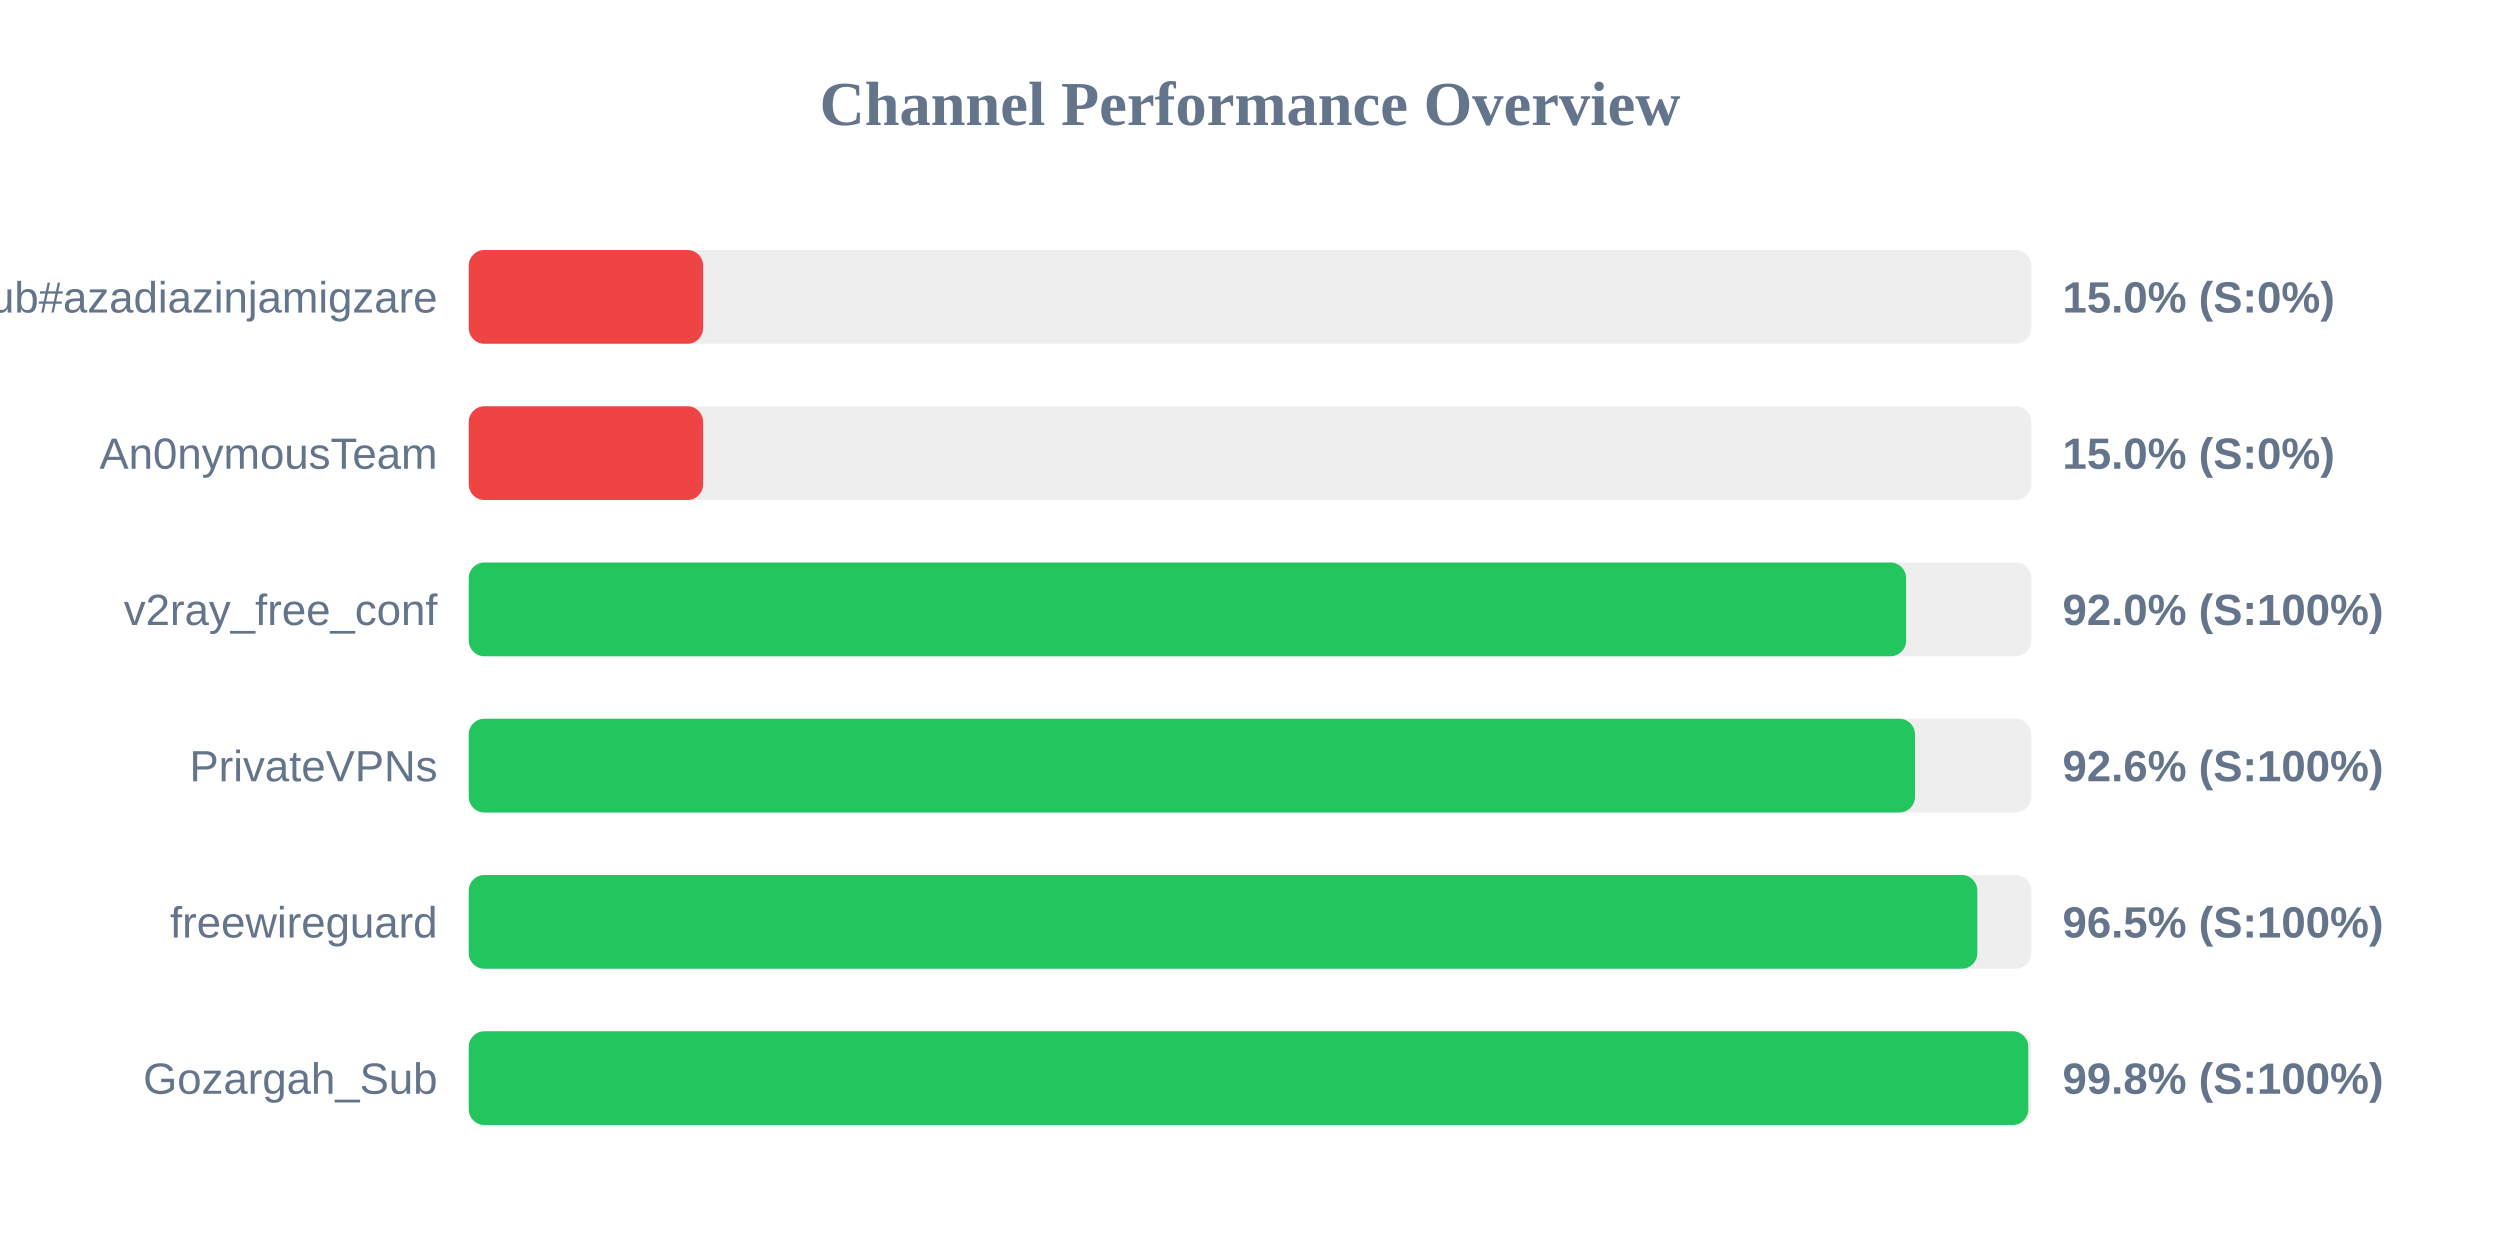
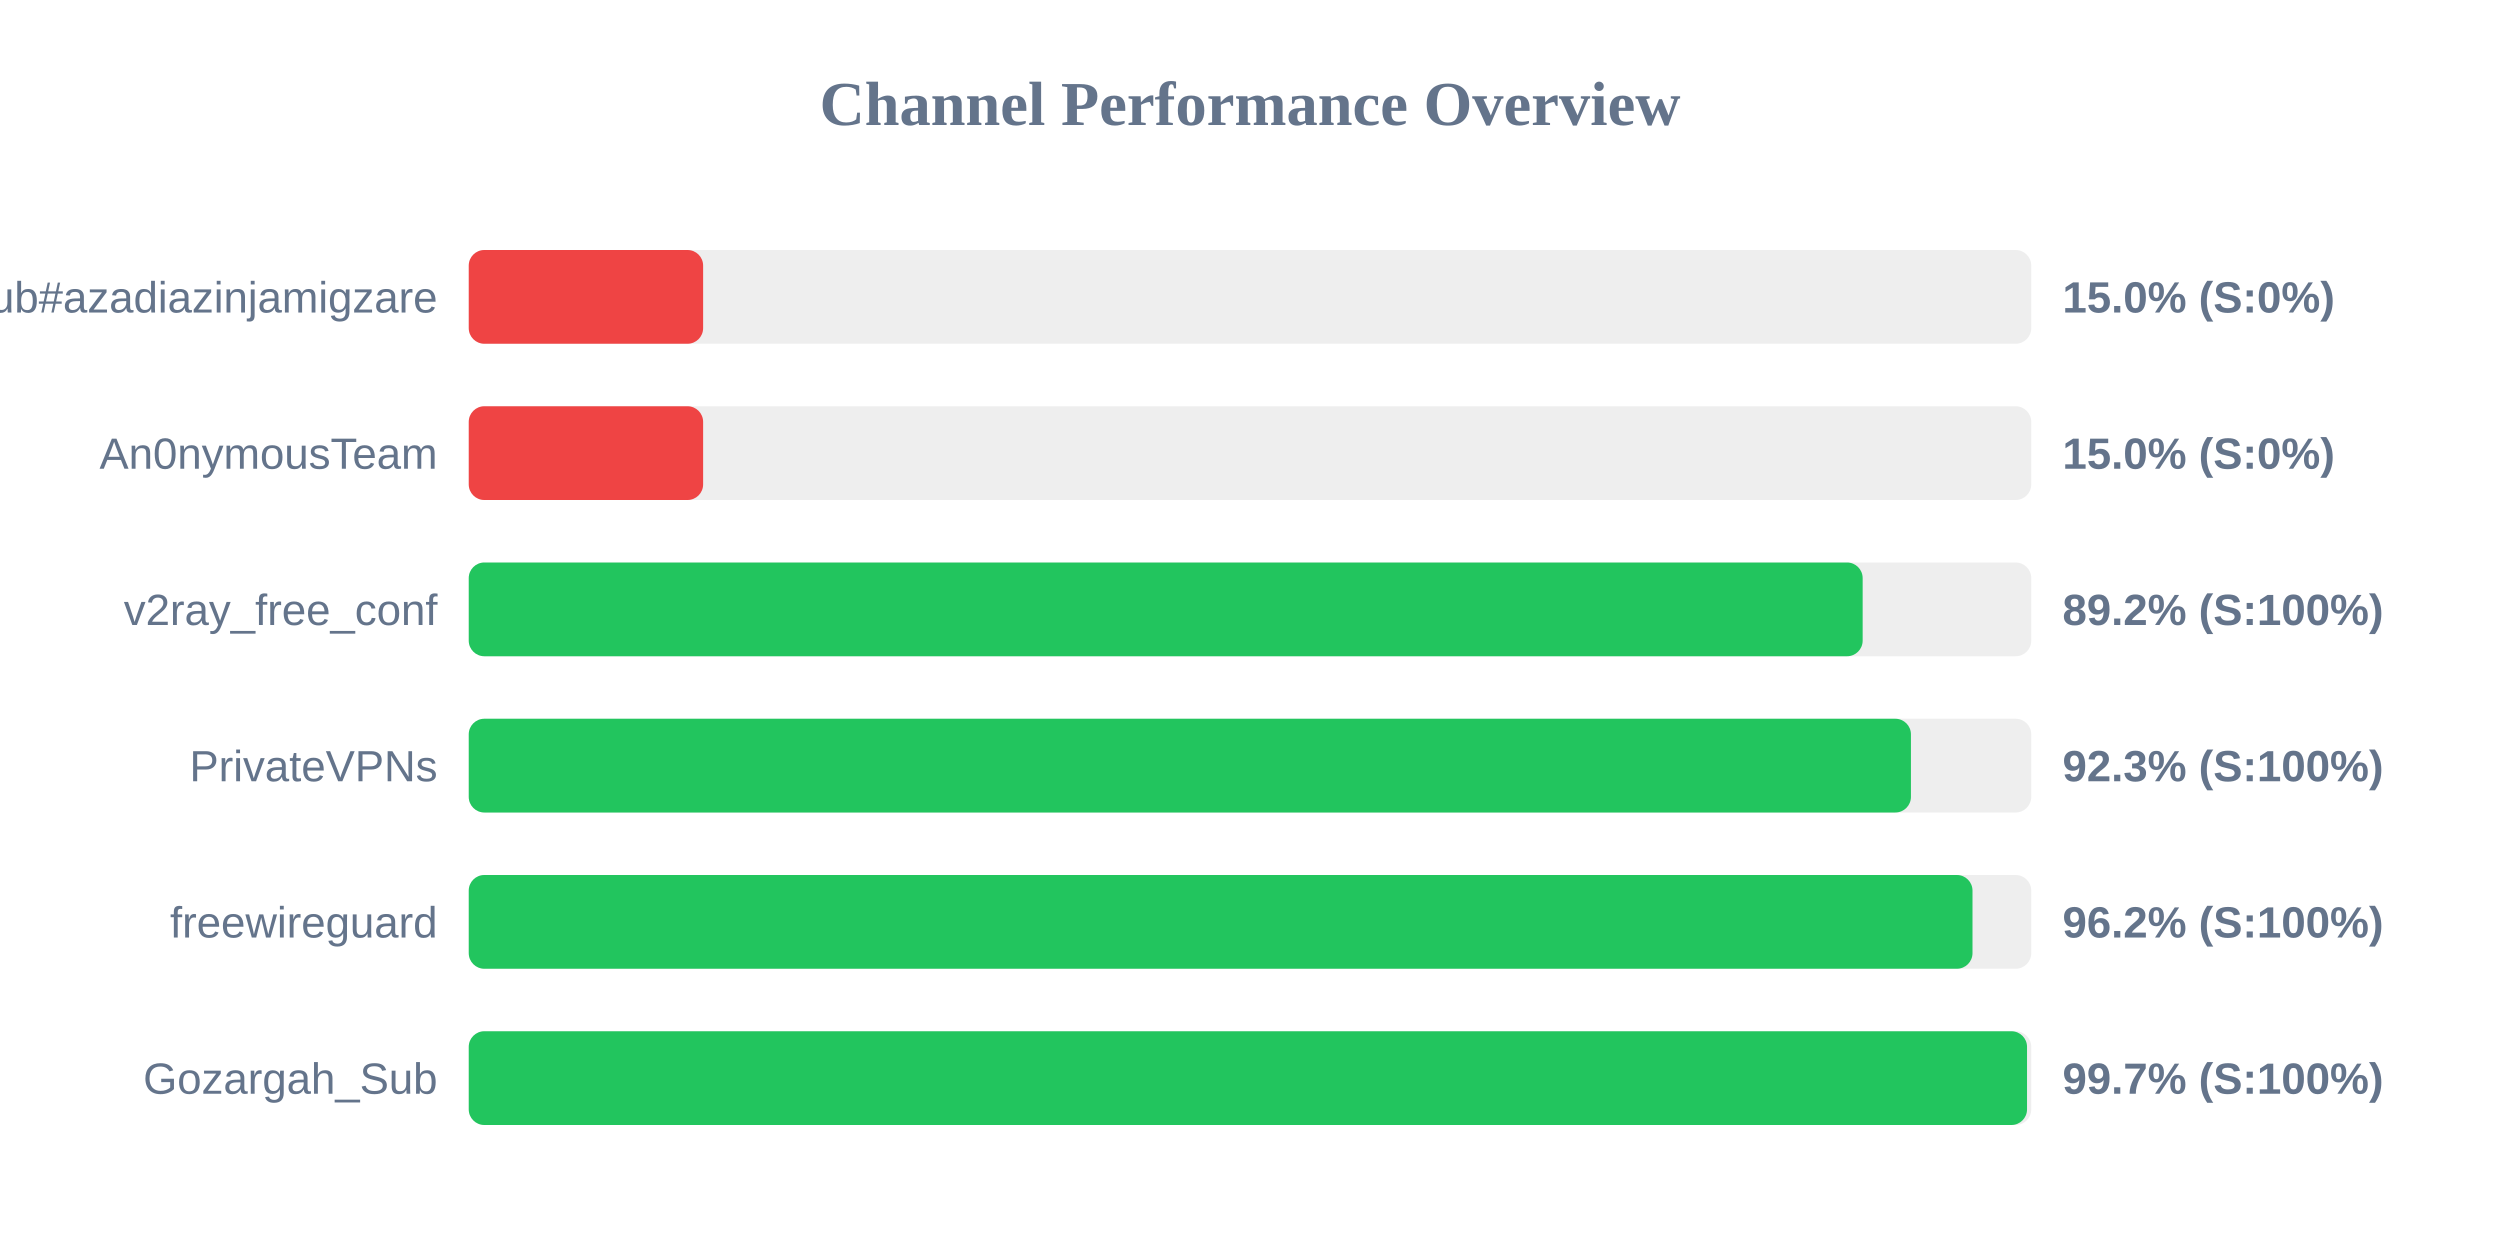
<svg xmlns="http://www.w3.org/2000/svg" width="800" height="400" version="1.1">
  <style>
        .row { font: 14px Arial; fill: #64748b; }
        .score { font: bold 14px Arial; fill: #64748b; }
    </style>
  <text x="400" y="40" text-anchor="middle" font-size="20px" font-weight="bold" fill="#64748b">Channel Performance Overview</text>
  <rect x="150" y="80" width="500" height="30" fill="#eee" rx="5" />
  <rect x="150" y="80" width="75.0" height="30" fill="#ef4444" rx="5" />
  <text x="140" y="100" text-anchor="end" class="row">Sub#azadiazinjamigzare</text>
  <text x="660" y="100" text-anchor="start" class="score">15.0% (S:0%)</text>
  <rect x="150" y="130" width="500" height="30" fill="#eee" rx="5" />
  <rect x="150" y="130" width="75.0" height="30" fill="#ef4444" rx="5" />
  <text x="140" y="150" text-anchor="end" class="row">An0nymousTeam</text>
  <text x="660" y="150" text-anchor="start" class="score">15.0% (S:0%)</text>
  <rect x="150" y="180" width="500" height="30" fill="#eee" rx="5" />
-   <rect x="150" y="180" width="459.95" height="30" fill="#22c55e" rx="5" />
+   <rect x="150" y="180" width="446.05" height="30" fill="#22c55e" rx="5" />
  <text x="140" y="200" text-anchor="end" class="row">v2ray_free_conf</text>
-   <text x="660" y="200" text-anchor="start" class="score">92.0% (S:100%)</text>
+   <text x="660" y="200" text-anchor="start" class="score">89.2% (S:100%)</text>
  <rect x="150" y="230" width="500" height="30" fill="#eee" rx="5" />
-   <rect x="150" y="230" width="462.8" height="30" fill="#22c55e" rx="5" />
+   <rect x="150" y="230" width="461.5" height="30" fill="#22c55e" rx="5" />
  <text x="140" y="250" text-anchor="end" class="row">PrivateVPNs</text>
-   <text x="660" y="250" text-anchor="start" class="score">92.6% (S:100%)</text>
+   <text x="660" y="250" text-anchor="start" class="score">92.3% (S:100%)</text>
  <rect x="150" y="280" width="500" height="30" fill="#eee" rx="5" />
-   <rect x="150" y="280" width="482.75" height="30" fill="#22c55e" rx="5" />
+   <rect x="150" y="280" width="481.2" height="30" fill="#22c55e" rx="5" />
  <text x="140" y="300" text-anchor="end" class="row">freewireguard</text>
-   <text x="660" y="300" text-anchor="start" class="score">96.5% (S:100%)</text>
+   <text x="660" y="300" text-anchor="start" class="score">96.2% (S:100%)</text>
  <rect x="150" y="330" width="500" height="30" fill="#eee" rx="5" />
-   <rect x="150" y="330" width="499.05" height="30" fill="#22c55e" rx="5" />
+   <rect x="150" y="330" width="498.65" height="30" fill="#22c55e" rx="5" />
  <text x="140" y="350" text-anchor="end" class="row">Gozargah_Sub</text>
-   <text x="660" y="350" text-anchor="start" class="score">99.8% (S:100%)</text>
+   <text x="660" y="350" text-anchor="start" class="score">99.7% (S:100%)</text>
</svg>
